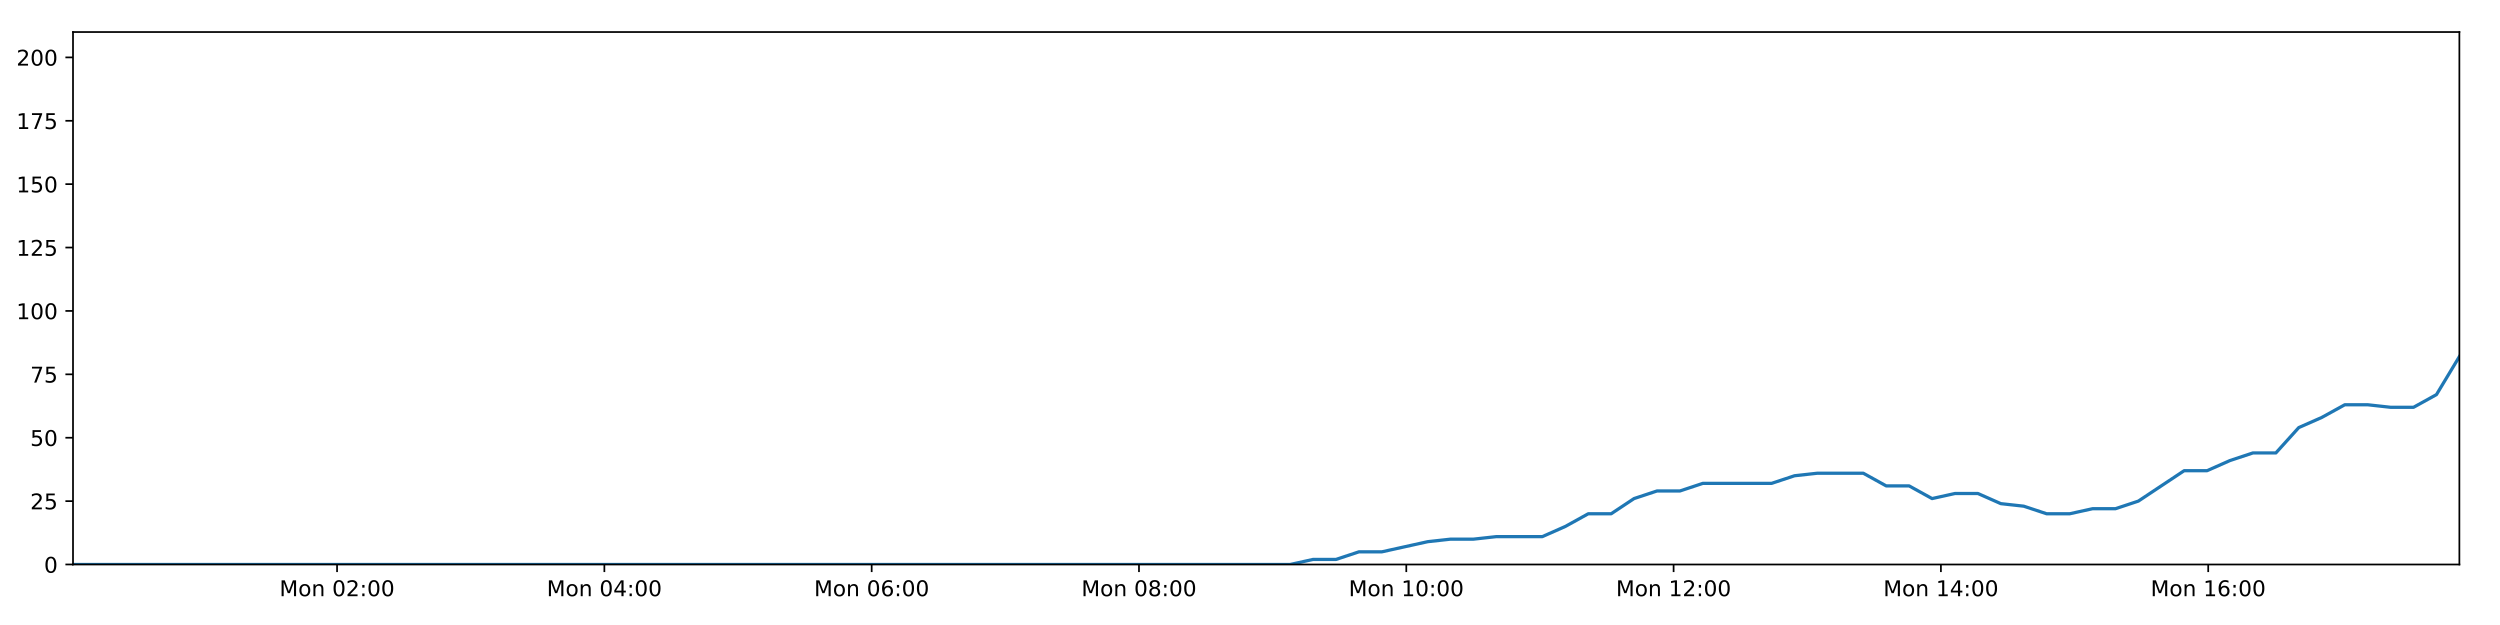
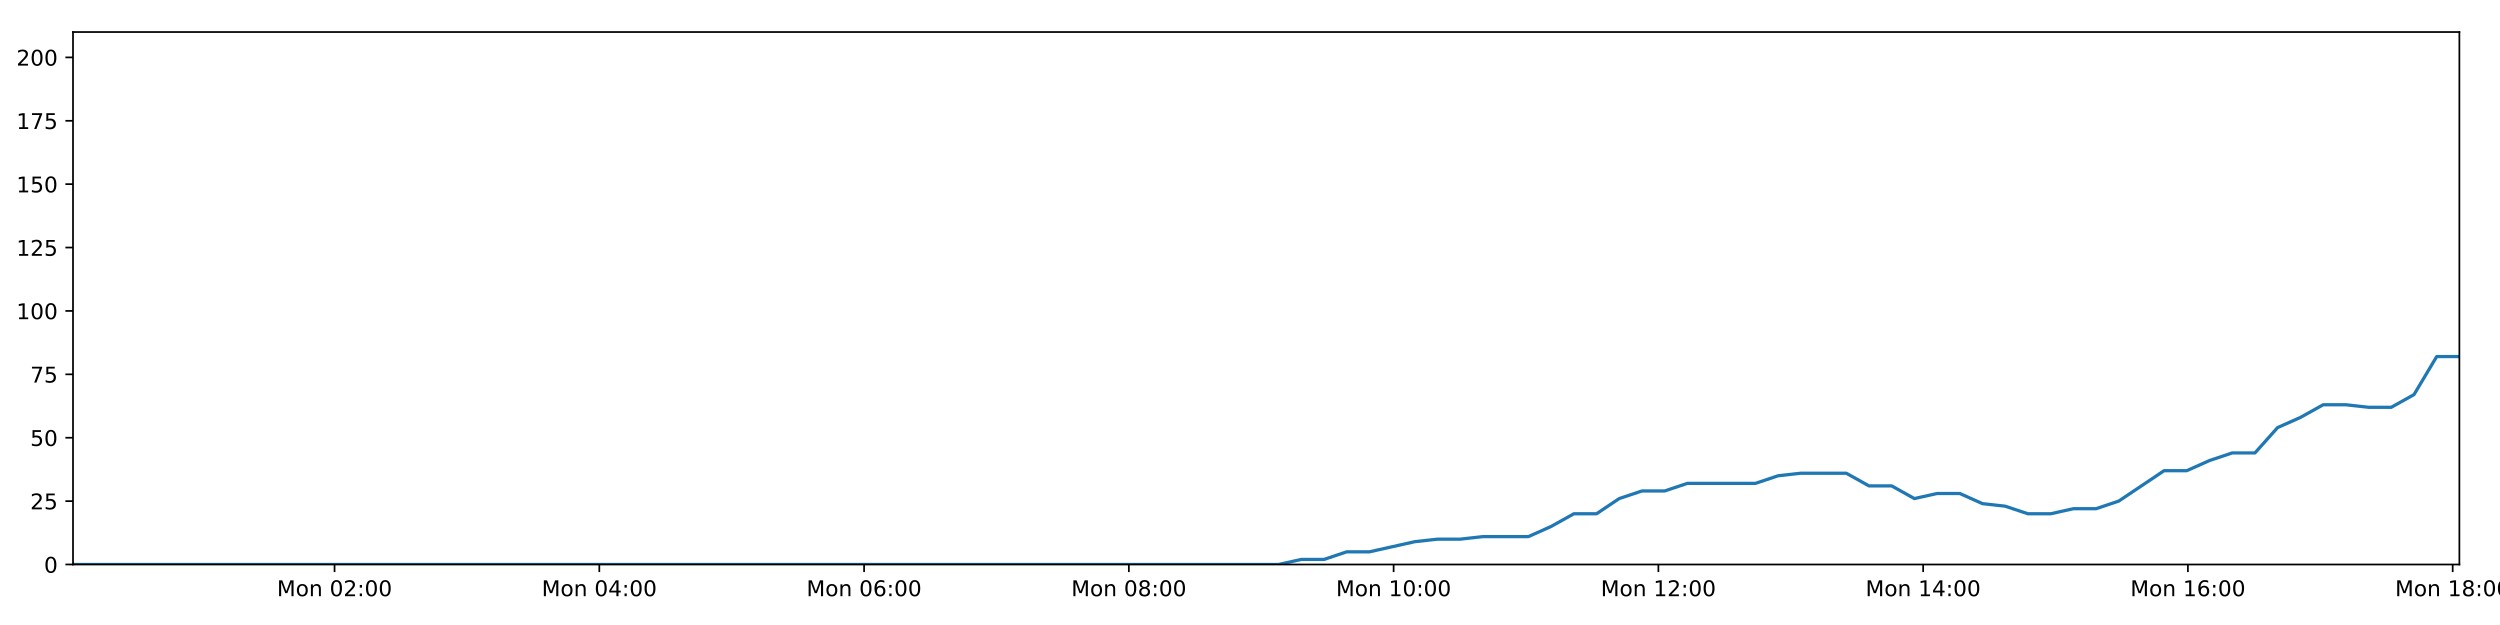
<svg xmlns="http://www.w3.org/2000/svg" xmlns:xlink="http://www.w3.org/1999/xlink" height="288pt" version="1.1" viewBox="0 0 1152 288" width="1152pt">
  <defs>
    <style type="text/css">
*{stroke-linecap:butt;stroke-linejoin:round;}
  </style>
  </defs>
  <g id="figure_1">
    <g id="patch_1">
      <path d="M 0 288  L 1152 288  L 1152 0  L 0 0  z " style="fill:#ffffff;" />
    </g>
    <g id="axes_1">
      <g id="patch_2">
        <path d="M 33.64 260.12  L 1133.28 260.12  L 1133.28 14.76  L 33.64 14.76  z " style="fill:#ffffff;" />
      </g>
      <g id="matplotlib.axis_1">
        <g id="xtick_1">
          <g id="line2d_1">
            <defs>
-               <path d="M 0 0  L 0 3.5  " id="mf5ef585fe8" style="stroke:#000000;stroke-width:0.8;" />
-             </defs>
-             <g>
-               <use style="stroke:#000000;stroke-width:0.8;" x="155.317" xlink:href="#mf5ef585fe8" y="260.12" />
+               <path d="M 0 0  L 0 3.5  " id="mc8546c618d" style="stroke:#000000;stroke-width:0.8;" />
+             </defs>
+             <g>
+               <use style="stroke:#000000;stroke-width:0.8;" x="154.16" xlink:href="#mc8546c618d" y="260.12" />
            </g>
          </g>
          <g id="text_1">
            <defs>
              <path d="M 9.812 72.906  L 24.516 72.906  L 43.109 23.297  L 61.812 72.906  L 76.516 72.906  L 76.516 0  L 66.891 0  L 66.891 64.016  L 48.094 14.016  L 38.188 14.016  L 19.391 64.016  L 19.391 0  L 9.812 0  z " id="DejaVuSans-77" />
              <path d="M 30.609 48.391  Q 23.391 48.391 19.188 42.75  Q 14.984 37.109 14.984 27.297  Q 14.984 17.484 19.156 11.844  Q 23.344 6.203 30.609 6.203  Q 37.797 6.203 41.984 11.859  Q 46.188 17.531 46.188 27.297  Q 46.188 37.016 41.984 42.703  Q 37.797 48.391 30.609 48.391  z M 30.609 56  Q 42.328 56 49.016 48.375  Q 55.719 40.766 55.719 27.297  Q 55.719 13.875 49.016 6.219  Q 42.328 -1.422 30.609 -1.422  Q 18.844 -1.422 12.172 6.219  Q 5.516 13.875 5.516 27.297  Q 5.516 40.766 12.172 48.375  Q 18.844 56 30.609 56  z " id="DejaVuSans-111" />
              <path d="M 54.891 33.016  L 54.891 0  L 45.906 0  L 45.906 32.719  Q 45.906 40.484 42.875 44.328  Q 39.844 48.188 33.797 48.188  Q 26.516 48.188 22.312 43.547  Q 18.109 38.922 18.109 30.906  L 18.109 0  L 9.078 0  L 9.078 54.688  L 18.109 54.688  L 18.109 46.188  Q 21.344 51.125 25.703 53.562  Q 30.078 56 35.797 56  Q 45.219 56 50.047 50.172  Q 54.891 44.344 54.891 33.016  z " id="DejaVuSans-110" />
              <path id="DejaVuSans-32" />
              <path d="M 31.781 66.406  Q 24.172 66.406 20.328 58.906  Q 16.5 51.422 16.5 36.375  Q 16.5 21.391 20.328 13.891  Q 24.172 6.391 31.781 6.391  Q 39.453 6.391 43.281 13.891  Q 47.125 21.391 47.125 36.375  Q 47.125 51.422 43.281 58.906  Q 39.453 66.406 31.781 66.406  z M 31.781 74.219  Q 44.047 74.219 50.516 64.516  Q 56.984 54.828 56.984 36.375  Q 56.984 17.969 50.516 8.266  Q 44.047 -1.422 31.781 -1.422  Q 19.531 -1.422 13.062 8.266  Q 6.594 17.969 6.594 36.375  Q 6.594 54.828 13.062 64.516  Q 19.531 74.219 31.781 74.219  z " id="DejaVuSans-48" />
              <path d="M 19.188 8.297  L 53.609 8.297  L 53.609 0  L 7.328 0  L 7.328 8.297  Q 12.938 14.109 22.625 23.891  Q 32.328 33.688 34.812 36.531  Q 39.547 41.844 41.422 45.531  Q 43.312 49.219 43.312 52.781  Q 43.312 58.594 39.234 62.25  Q 35.156 65.922 28.609 65.922  Q 23.969 65.922 18.812 64.312  Q 13.672 62.703 7.812 59.422  L 7.812 69.391  Q 13.766 71.781 18.938 73  Q 24.125 74.219 28.422 74.219  Q 39.75 74.219 46.484 68.547  Q 53.219 62.891 53.219 53.422  Q 53.219 48.922 51.531 44.891  Q 49.859 40.875 45.406 35.406  Q 44.188 33.984 37.641 27.219  Q 31.109 20.453 19.188 8.297  z " id="DejaVuSans-50" />
              <path d="M 11.719 12.406  L 22.016 12.406  L 22.016 0  L 11.719 0  z M 11.719 51.703  L 22.016 51.703  L 22.016 39.312  L 11.719 39.312  z " id="DejaVuSans-58" />
            </defs>
-             <g transform="translate(128.7765 274.7184)scale(0.1 -0.1)">
+             <g transform="translate(127.6197 274.7184)scale(0.1 -0.1)">
              <use xlink:href="#DejaVuSans-77" />
              <use x="86.279" xlink:href="#DejaVuSans-111" />
              <use x="147.461" xlink:href="#DejaVuSans-110" />
              <use x="210.84" xlink:href="#DejaVuSans-32" />
              <use x="242.627" xlink:href="#DejaVuSans-48" />
              <use x="306.25" xlink:href="#DejaVuSans-50" />
              <use x="369.873" xlink:href="#DejaVuSans-58" />
              <use x="403.564" xlink:href="#DejaVuSans-48" />
              <use x="467.188" xlink:href="#DejaVuSans-48" />
            </g>
          </g>
        </g>
        <g id="xtick_2">
          <g id="line2d_2">
            <g>
-               <use style="stroke:#000000;stroke-width:0.8;" x="278.492" xlink:href="#mf5ef585fe8" y="260.12" />
+               <use style="stroke:#000000;stroke-width:0.8;" x="276.165" xlink:href="#mc8546c618d" y="260.12" />
            </g>
          </g>
          <g id="text_2">
            <defs>
              <path d="M 37.797 64.312  L 12.891 25.391  L 37.797 25.391  z M 35.203 72.906  L 47.609 72.906  L 47.609 25.391  L 58.016 25.391  L 58.016 17.188  L 47.609 17.188  L 47.609 0  L 37.797 0  L 37.797 17.188  L 4.891 17.188  L 4.891 26.703  z " id="DejaVuSans-52" />
            </defs>
-             <g transform="translate(251.9518 274.7184)scale(0.1 -0.1)">
+             <g transform="translate(249.6242 274.7184)scale(0.1 -0.1)">
              <use xlink:href="#DejaVuSans-77" />
              <use x="86.279" xlink:href="#DejaVuSans-111" />
              <use x="147.461" xlink:href="#DejaVuSans-110" />
              <use x="210.84" xlink:href="#DejaVuSans-32" />
              <use x="242.627" xlink:href="#DejaVuSans-48" />
              <use x="306.25" xlink:href="#DejaVuSans-52" />
              <use x="369.873" xlink:href="#DejaVuSans-58" />
              <use x="403.564" xlink:href="#DejaVuSans-48" />
              <use x="467.188" xlink:href="#DejaVuSans-48" />
            </g>
          </g>
        </g>
        <g id="xtick_3">
          <g id="line2d_3">
            <g>
-               <use style="stroke:#000000;stroke-width:0.8;" x="401.668" xlink:href="#mf5ef585fe8" y="260.12" />
+               <use style="stroke:#000000;stroke-width:0.8;" x="398.169" xlink:href="#mc8546c618d" y="260.12" />
            </g>
          </g>
          <g id="text_3">
            <defs>
              <path d="M 33.016 40.375  Q 26.375 40.375 22.484 35.828  Q 18.609 31.297 18.609 23.391  Q 18.609 15.531 22.484 10.953  Q 26.375 6.391 33.016 6.391  Q 39.656 6.391 43.531 10.953  Q 47.406 15.531 47.406 23.391  Q 47.406 31.297 43.531 35.828  Q 39.656 40.375 33.016 40.375  z M 52.594 71.297  L 52.594 62.312  Q 48.875 64.062 45.094 64.984  Q 41.312 65.922 37.594 65.922  Q 27.828 65.922 22.672 59.328  Q 17.531 52.734 16.797 39.406  Q 19.672 43.656 24.016 45.922  Q 28.375 48.188 33.594 48.188  Q 44.578 48.188 50.953 41.516  Q 57.328 34.859 57.328 23.391  Q 57.328 12.156 50.688 5.359  Q 44.047 -1.422 33.016 -1.422  Q 20.359 -1.422 13.672 8.266  Q 6.984 17.969 6.984 36.375  Q 6.984 53.656 15.188 63.938  Q 23.391 74.219 37.203 74.219  Q 40.922 74.219 44.703 73.484  Q 48.484 72.75 52.594 71.297  z " id="DejaVuSans-54" />
            </defs>
-             <g transform="translate(375.1272 274.7184)scale(0.1 -0.1)">
+             <g transform="translate(371.6286 274.7184)scale(0.1 -0.1)">
              <use xlink:href="#DejaVuSans-77" />
              <use x="86.279" xlink:href="#DejaVuSans-111" />
              <use x="147.461" xlink:href="#DejaVuSans-110" />
              <use x="210.84" xlink:href="#DejaVuSans-32" />
              <use x="242.627" xlink:href="#DejaVuSans-48" />
              <use x="306.25" xlink:href="#DejaVuSans-54" />
              <use x="369.873" xlink:href="#DejaVuSans-58" />
              <use x="403.564" xlink:href="#DejaVuSans-48" />
              <use x="467.188" xlink:href="#DejaVuSans-48" />
            </g>
          </g>
        </g>
        <g id="xtick_4">
          <g id="line2d_4">
            <g>
-               <use style="stroke:#000000;stroke-width:0.8;" x="524.843" xlink:href="#mf5ef585fe8" y="260.12" />
+               <use style="stroke:#000000;stroke-width:0.8;" x="520.174" xlink:href="#mc8546c618d" y="260.12" />
            </g>
          </g>
          <g id="text_4">
            <defs>
              <path d="M 31.781 34.625  Q 24.75 34.625 20.719 30.859  Q 16.703 27.094 16.703 20.516  Q 16.703 13.922 20.719 10.156  Q 24.75 6.391 31.781 6.391  Q 38.812 6.391 42.859 10.172  Q 46.922 13.969 46.922 20.516  Q 46.922 27.094 42.891 30.859  Q 38.875 34.625 31.781 34.625  z M 21.922 38.812  Q 15.578 40.375 12.031 44.719  Q 8.5 49.078 8.5 55.328  Q 8.5 64.062 14.719 69.141  Q 20.953 74.219 31.781 74.219  Q 42.672 74.219 48.875 69.141  Q 55.078 64.062 55.078 55.328  Q 55.078 49.078 51.531 44.719  Q 48 40.375 41.703 38.812  Q 48.828 37.156 52.797 32.312  Q 56.781 27.484 56.781 20.516  Q 56.781 9.906 50.312 4.234  Q 43.844 -1.422 31.781 -1.422  Q 19.734 -1.422 13.25 4.234  Q 6.781 9.906 6.781 20.516  Q 6.781 27.484 10.781 32.312  Q 14.797 37.156 21.922 38.812  z M 18.312 54.391  Q 18.312 48.734 21.844 45.562  Q 25.391 42.391 31.781 42.391  Q 38.141 42.391 41.719 45.562  Q 45.312 48.734 45.312 54.391  Q 45.312 60.062 41.719 63.234  Q 38.141 66.406 31.781 66.406  Q 25.391 66.406 21.844 63.234  Q 18.312 60.062 18.312 54.391  z " id="DejaVuSans-56" />
            </defs>
-             <g transform="translate(498.3025 274.7184)scale(0.1 -0.1)">
+             <g transform="translate(493.633 274.7184)scale(0.1 -0.1)">
              <use xlink:href="#DejaVuSans-77" />
              <use x="86.279" xlink:href="#DejaVuSans-111" />
              <use x="147.461" xlink:href="#DejaVuSans-110" />
              <use x="210.84" xlink:href="#DejaVuSans-32" />
              <use x="242.627" xlink:href="#DejaVuSans-48" />
              <use x="306.25" xlink:href="#DejaVuSans-56" />
              <use x="369.873" xlink:href="#DejaVuSans-58" />
              <use x="403.564" xlink:href="#DejaVuSans-48" />
              <use x="467.188" xlink:href="#DejaVuSans-48" />
            </g>
          </g>
        </g>
        <g id="xtick_5">
          <g id="line2d_5">
            <g>
-               <use style="stroke:#000000;stroke-width:0.8;" x="648.019" xlink:href="#mf5ef585fe8" y="260.12" />
+               <use style="stroke:#000000;stroke-width:0.8;" x="642.178" xlink:href="#mc8546c618d" y="260.12" />
            </g>
          </g>
          <g id="text_5">
            <defs>
              <path d="M 12.406 8.297  L 28.516 8.297  L 28.516 63.922  L 10.984 60.406  L 10.984 69.391  L 28.422 72.906  L 38.281 72.906  L 38.281 8.297  L 54.391 8.297  L 54.391 0  L 12.406 0  z " id="DejaVuSans-49" />
            </defs>
-             <g transform="translate(621.4779 274.7184)scale(0.1 -0.1)">
+             <g transform="translate(615.6374 274.7184)scale(0.1 -0.1)">
              <use xlink:href="#DejaVuSans-77" />
              <use x="86.279" xlink:href="#DejaVuSans-111" />
              <use x="147.461" xlink:href="#DejaVuSans-110" />
              <use x="210.84" xlink:href="#DejaVuSans-32" />
              <use x="242.627" xlink:href="#DejaVuSans-49" />
              <use x="306.25" xlink:href="#DejaVuSans-48" />
              <use x="369.873" xlink:href="#DejaVuSans-58" />
              <use x="403.564" xlink:href="#DejaVuSans-48" />
              <use x="467.188" xlink:href="#DejaVuSans-48" />
            </g>
          </g>
        </g>
        <g id="xtick_6">
          <g id="line2d_6">
            <g>
-               <use style="stroke:#000000;stroke-width:0.8;" x="771.194" xlink:href="#mf5ef585fe8" y="260.12" />
+               <use style="stroke:#000000;stroke-width:0.8;" x="764.182" xlink:href="#mc8546c618d" y="260.12" />
            </g>
          </g>
          <g id="text_6">
-             <g transform="translate(744.6533 274.7184)scale(0.1 -0.1)">
+             <g transform="translate(737.6418 274.7184)scale(0.1 -0.1)">
              <use xlink:href="#DejaVuSans-77" />
              <use x="86.279" xlink:href="#DejaVuSans-111" />
              <use x="147.461" xlink:href="#DejaVuSans-110" />
              <use x="210.84" xlink:href="#DejaVuSans-32" />
              <use x="242.627" xlink:href="#DejaVuSans-49" />
              <use x="306.25" xlink:href="#DejaVuSans-50" />
              <use x="369.873" xlink:href="#DejaVuSans-58" />
              <use x="403.564" xlink:href="#DejaVuSans-48" />
              <use x="467.188" xlink:href="#DejaVuSans-48" />
            </g>
          </g>
        </g>
        <g id="xtick_7">
          <g id="line2d_7">
            <g>
-               <use style="stroke:#000000;stroke-width:0.8;" x="894.369" xlink:href="#mf5ef585fe8" y="260.12" />
+               <use style="stroke:#000000;stroke-width:0.8;" x="886.187" xlink:href="#mc8546c618d" y="260.12" />
            </g>
          </g>
          <g id="text_7">
-             <g transform="translate(867.8286 274.7184)scale(0.1 -0.1)">
+             <g transform="translate(859.6462 274.7184)scale(0.1 -0.1)">
              <use xlink:href="#DejaVuSans-77" />
              <use x="86.279" xlink:href="#DejaVuSans-111" />
              <use x="147.461" xlink:href="#DejaVuSans-110" />
              <use x="210.84" xlink:href="#DejaVuSans-32" />
              <use x="242.627" xlink:href="#DejaVuSans-49" />
              <use x="306.25" xlink:href="#DejaVuSans-52" />
              <use x="369.873" xlink:href="#DejaVuSans-58" />
              <use x="403.564" xlink:href="#DejaVuSans-48" />
              <use x="467.188" xlink:href="#DejaVuSans-48" />
            </g>
          </g>
        </g>
        <g id="xtick_8">
          <g id="line2d_8">
            <g>
-               <use style="stroke:#000000;stroke-width:0.8;" x="1017.545" xlink:href="#mf5ef585fe8" y="260.12" />
+               <use style="stroke:#000000;stroke-width:0.8;" x="1008.191" xlink:href="#mc8546c618d" y="260.12" />
            </g>
          </g>
          <g id="text_8">
-             <g transform="translate(991.004 274.7184)scale(0.1 -0.1)">
+             <g transform="translate(981.6506 274.7184)scale(0.1 -0.1)">
              <use xlink:href="#DejaVuSans-77" />
              <use x="86.279" xlink:href="#DejaVuSans-111" />
              <use x="147.461" xlink:href="#DejaVuSans-110" />
              <use x="210.84" xlink:href="#DejaVuSans-32" />
              <use x="242.627" xlink:href="#DejaVuSans-49" />
              <use x="306.25" xlink:href="#DejaVuSans-54" />
+               <use x="369.873" xlink:href="#DejaVuSans-58" />
+               <use x="403.564" xlink:href="#DejaVuSans-48" />
+               <use x="467.188" xlink:href="#DejaVuSans-48" />
+             </g>
+           </g>
+         </g>
+         <g id="xtick_9">
+           <g id="line2d_9">
+             <g>
+               <use style="stroke:#000000;stroke-width:0.8;" x="1130.196" xlink:href="#mc8546c618d" y="260.12" />
+             </g>
+           </g>
+           <g id="text_9">
+             <g transform="translate(1103.655 274.7184)scale(0.1 -0.1)">
+               <use xlink:href="#DejaVuSans-77" />
+               <use x="86.279" xlink:href="#DejaVuSans-111" />
+               <use x="147.461" xlink:href="#DejaVuSans-110" />
+               <use x="210.84" xlink:href="#DejaVuSans-32" />
+               <use x="242.627" xlink:href="#DejaVuSans-49" />
+               <use x="306.25" xlink:href="#DejaVuSans-56" />
              <use x="369.873" xlink:href="#DejaVuSans-58" />
              <use x="403.564" xlink:href="#DejaVuSans-48" />
              <use x="467.188" xlink:href="#DejaVuSans-48" />
            </g>
          </g>
        </g>
      </g>
      <g id="matplotlib.axis_2">
        <g id="ytick_1">
-           <g id="line2d_9">
-             <defs>
-               <path d="M 0 0  L -3.5 0  " id="m7dc8d02e7e" style="stroke:#000000;stroke-width:0.8;" />
-             </defs>
-             <g>
-               <use style="stroke:#000000;stroke-width:0.8;" x="33.64" xlink:href="#m7dc8d02e7e" y="260.12" />
-             </g>
-           </g>
-           <g id="text_9">
+           <g id="line2d_10">
+             <defs>
+               <path d="M 0 0  L -3.5 0  " id="m852a4005de" style="stroke:#000000;stroke-width:0.8;" />
+             </defs>
+             <g>
+               <use style="stroke:#000000;stroke-width:0.8;" x="33.64" xlink:href="#m852a4005de" y="260.12" />
+             </g>
+           </g>
+           <g id="text_10">
            <g transform="translate(20.2775 263.9192)scale(0.1 -0.1)">
              <use xlink:href="#DejaVuSans-48" />
            </g>
          </g>
        </g>
        <g id="ytick_2">
-           <g id="line2d_10">
-             <g>
-               <use style="stroke:#000000;stroke-width:0.8;" x="33.64" xlink:href="#m7dc8d02e7e" y="230.91" />
-             </g>
-           </g>
-           <g id="text_10">
+           <g id="line2d_11">
+             <g>
+               <use style="stroke:#000000;stroke-width:0.8;" x="33.64" xlink:href="#m852a4005de" y="230.91" />
+             </g>
+           </g>
+           <g id="text_11">
            <defs>
              <path d="M 10.797 72.906  L 49.516 72.906  L 49.516 64.594  L 19.828 64.594  L 19.828 46.734  Q 21.969 47.469 24.109 47.828  Q 26.266 48.188 28.422 48.188  Q 40.625 48.188 47.75 41.5  Q 54.891 34.812 54.891 23.391  Q 54.891 11.625 47.562 5.094  Q 40.234 -1.422 26.906 -1.422  Q 22.312 -1.422 17.547 -0.641  Q 12.797 0.141 7.719 1.703  L 7.719 11.625  Q 12.109 9.234 16.797 8.062  Q 21.484 6.891 26.703 6.891  Q 35.156 6.891 40.078 11.328  Q 45.016 15.766 45.016 23.391  Q 45.016 31 40.078 35.438  Q 35.156 39.891 26.703 39.891  Q 22.75 39.891 18.812 39.016  Q 14.891 38.141 10.797 36.281  z " id="DejaVuSans-53" />
            </defs>
            <g transform="translate(13.915 234.7097)scale(0.1 -0.1)">
              <use xlink:href="#DejaVuSans-50" />
              <use x="63.623" xlink:href="#DejaVuSans-53" />
            </g>
          </g>
        </g>
        <g id="ytick_3">
-           <g id="line2d_11">
-             <g>
-               <use style="stroke:#000000;stroke-width:0.8;" x="33.64" xlink:href="#m7dc8d02e7e" y="201.701" />
-             </g>
-           </g>
-           <g id="text_11">
+           <g id="line2d_12">
+             <g>
+               <use style="stroke:#000000;stroke-width:0.8;" x="33.64" xlink:href="#m852a4005de" y="201.701" />
+             </g>
+           </g>
+           <g id="text_12">
            <g transform="translate(13.915 205.5002)scale(0.1 -0.1)">
              <use xlink:href="#DejaVuSans-53" />
              <use x="63.623" xlink:href="#DejaVuSans-48" />
            </g>
          </g>
        </g>
        <g id="ytick_4">
-           <g id="line2d_12">
-             <g>
-               <use style="stroke:#000000;stroke-width:0.8;" x="33.64" xlink:href="#m7dc8d02e7e" y="172.491" />
-             </g>
-           </g>
-           <g id="text_12">
+           <g id="line2d_13">
+             <g>
+               <use style="stroke:#000000;stroke-width:0.8;" x="33.64" xlink:href="#m852a4005de" y="172.491" />
+             </g>
+           </g>
+           <g id="text_13">
            <defs>
              <path d="M 8.203 72.906  L 55.078 72.906  L 55.078 68.703  L 28.609 0  L 18.312 0  L 43.219 64.594  L 8.203 64.594  z " id="DejaVuSans-55" />
            </defs>
            <g transform="translate(13.915 176.2906)scale(0.1 -0.1)">
              <use xlink:href="#DejaVuSans-55" />
              <use x="63.623" xlink:href="#DejaVuSans-53" />
            </g>
          </g>
        </g>
        <g id="ytick_5">
-           <g id="line2d_13">
-             <g>
-               <use style="stroke:#000000;stroke-width:0.8;" x="33.64" xlink:href="#m7dc8d02e7e" y="143.282" />
-             </g>
-           </g>
-           <g id="text_13">
+           <g id="line2d_14">
+             <g>
+               <use style="stroke:#000000;stroke-width:0.8;" x="33.64" xlink:href="#m852a4005de" y="143.282" />
+             </g>
+           </g>
+           <g id="text_14">
            <g transform="translate(7.5525 147.0811)scale(0.1 -0.1)">
              <use xlink:href="#DejaVuSans-49" />
              <use x="63.623" xlink:href="#DejaVuSans-48" />
              <use x="127.246" xlink:href="#DejaVuSans-48" />
            </g>
          </g>
        </g>
        <g id="ytick_6">
-           <g id="line2d_14">
-             <g>
-               <use style="stroke:#000000;stroke-width:0.8;" x="33.64" xlink:href="#m7dc8d02e7e" y="114.072" />
-             </g>
-           </g>
-           <g id="text_14">
+           <g id="line2d_15">
+             <g>
+               <use style="stroke:#000000;stroke-width:0.8;" x="33.64" xlink:href="#m852a4005de" y="114.072" />
+             </g>
+           </g>
+           <g id="text_15">
            <g transform="translate(7.5525 117.8716)scale(0.1 -0.1)">
              <use xlink:href="#DejaVuSans-49" />
              <use x="63.623" xlink:href="#DejaVuSans-50" />
              <use x="127.246" xlink:href="#DejaVuSans-53" />
            </g>
          </g>
        </g>
        <g id="ytick_7">
-           <g id="line2d_15">
-             <g>
-               <use style="stroke:#000000;stroke-width:0.8;" x="33.64" xlink:href="#m7dc8d02e7e" y="84.863" />
-             </g>
-           </g>
-           <g id="text_15">
+           <g id="line2d_16">
+             <g>
+               <use style="stroke:#000000;stroke-width:0.8;" x="33.64" xlink:href="#m852a4005de" y="84.863" />
+             </g>
+           </g>
+           <g id="text_16">
            <g transform="translate(7.5525 88.66208)scale(0.1 -0.1)">
              <use xlink:href="#DejaVuSans-49" />
              <use x="63.623" xlink:href="#DejaVuSans-53" />
              <use x="127.246" xlink:href="#DejaVuSans-48" />
            </g>
          </g>
        </g>
        <g id="ytick_8">
-           <g id="line2d_16">
-             <g>
-               <use style="stroke:#000000;stroke-width:0.8;" x="33.64" xlink:href="#m7dc8d02e7e" y="55.653" />
-             </g>
-           </g>
-           <g id="text_16">
+           <g id="line2d_17">
+             <g>
+               <use style="stroke:#000000;stroke-width:0.8;" x="33.64" xlink:href="#m852a4005de" y="55.653" />
+             </g>
+           </g>
+           <g id="text_17">
            <g transform="translate(7.5525 59.45255)scale(0.1 -0.1)">
              <use xlink:href="#DejaVuSans-49" />
              <use x="63.623" xlink:href="#DejaVuSans-55" />
              <use x="127.246" xlink:href="#DejaVuSans-53" />
            </g>
          </g>
        </g>
        <g id="ytick_9">
-           <g id="line2d_17">
-             <g>
-               <use style="stroke:#000000;stroke-width:0.8;" x="33.64" xlink:href="#m7dc8d02e7e" y="26.444" />
-             </g>
-           </g>
-           <g id="text_17">
+           <g id="line2d_18">
+             <g>
+               <use style="stroke:#000000;stroke-width:0.8;" x="33.64" xlink:href="#m852a4005de" y="26.444" />
+             </g>
+           </g>
+           <g id="text_18">
            <g transform="translate(7.5525 30.24303)scale(0.1 -0.1)">
              <use xlink:href="#DejaVuSans-50" />
              <use x="63.623" xlink:href="#DejaVuSans-48" />
              <use x="127.246" xlink:href="#DejaVuSans-48" />
            </g>
          </g>
        </g>
      </g>
-       <g id="line2d_18">
-         <path clip-path="url(#pf4ae695e25)" d="M 33.64 260.12  L 44.024 260.12  L 54.407 260.12  L 64.792 260.12  L 75.181 260.12  L 85.566 260.12  L 95.95 260.12  L 106.336 260.12  L 116.719 260.12  L 127.104 260.12  L 137.489 260.12  L 147.874 260.12  L 158.257 260.12  L 168.642 260.12  L 179.028 260.12  L 189.412 260.12  L 199.796 260.12  L 210.18 260.12  L 220.567 260.12  L 230.952 260.12  L 241.344 260.12  L 251.728 260.12  L 262.119 260.12  L 272.503 260.12  L 282.889 260.12  L 293.277 260.12  L 303.662 260.12  L 314.048 260.12  L 324.436 260.12  L 334.823 260.12  L 345.209 260.12  L 355.597 260.12  L 365.983 260.12  L 376.366 260.12  L 386.754 260.12  L 397.142 260.12  L 407.527 260.12  L 417.914 260.12  L 428.3 260.12  L 438.686 260.12  L 449.072 260.12  L 459.456 260.12  L 469.841 260.12  L 480.23 260.12  L 490.617 260.12  L 501.016 260.12  L 511.401 260.12  L 521.783 260.12  L 532.169 260.12  L 542.555 260.12  L 552.941 260.12  L 563.33 260.12  L 573.718 260.12  L 584.105 260.12  L 594.494 260.12  L 605.061 257.783  L 615.635 257.783  L 626.209 254.278  L 636.782 254.278  L 647.343 251.941  L 657.907 249.605  L 668.475 248.436  L 679.033 248.436  L 689.594 247.268  L 700.155 247.268  L 710.722 247.268  L 721.289 242.594  L 731.851 236.752  L 742.41 236.752  L 752.975 229.742  L 763.554 226.237  L 774.116 226.237  L 784.679 222.732  L 795.241 222.732  L 805.8 222.732  L 816.359 222.732  L 826.917 219.227  L 837.472 218.058  L 848.036 218.058  L 858.601 218.058  L 869.162 223.9  L 879.723 223.9  L 890.299 229.742  L 900.856 227.405  L 911.422 227.405  L 921.981 232.079  L 932.539 233.247  L 943.106 236.752  L 953.669 236.752  L 964.246 234.416  L 974.797 234.416  L 985.357 230.91  L 995.907 223.9  L 1006.469 216.89  L 1017.023 216.89  L 1027.582 212.216  L 1038.147 208.711  L 1048.72 208.711  L 1059.277 197.027  L 1069.88 192.354  L 1080.478 186.512  L 1091.033 186.512  L 1101.598 187.68  L 1112.155 187.68  L 1122.719 181.838  L 1133.28 164.313  " style="fill:none;stroke:#1f77b4;stroke-linecap:square;stroke-width:1.5;" />
+       <g id="line2d_19">
+         <path clip-path="url(#p4418d6afb3)" d="M 33.64 260.12  L 43.925 260.12  L 54.21 260.12  L 64.496 260.12  L 74.786 260.12  L 85.072 260.12  L 95.357 260.12  L 105.645 260.12  L 115.929 260.12  L 126.216 260.12  L 136.502 260.12  L 146.788 260.12  L 157.072 260.12  L 167.358 260.12  L 177.646 260.12  L 187.931 260.12  L 198.216 260.12  L 208.502 260.12  L 218.79 260.12  L 229.077 260.12  L 239.369 260.12  L 249.654 260.12  L 259.947 260.12  L 270.233 260.12  L 280.52 260.12  L 290.808 260.12  L 301.095 260.12  L 311.383 260.12  L 321.672 260.12  L 331.96 260.12  L 342.247 260.12  L 352.537 260.12  L 362.823 260.12  L 373.108 260.12  L 383.397 260.12  L 393.686 260.12  L 403.973 260.12  L 414.261 260.12  L 424.548 260.12  L 434.835 260.12  L 445.122 260.12  L 455.408 260.12  L 465.695 260.12  L 475.984 260.12  L 486.272 260.12  L 496.573 260.12  L 506.86 260.12  L 517.143 260.12  L 527.43 260.12  L 537.717 260.12  L 548.004 260.12  L 558.295 260.12  L 568.584 260.12  L 578.872 260.12  L 589.163 260.12  L 599.629 257.783  L 610.102 257.783  L 620.576 254.278  L 631.049 254.278  L 641.509 251.941  L 651.972 249.605  L 662.44 248.436  L 672.898 248.436  L 683.359 247.268  L 693.819 247.268  L 704.285 247.268  L 714.752 242.594  L 725.214 236.752  L 735.672 236.752  L 746.136 229.742  L 756.615 226.237  L 767.077 226.237  L 777.54 222.732  L 788.001 222.732  L 798.459 222.732  L 808.918 222.732  L 819.376 219.227  L 829.83 218.058  L 840.294 218.058  L 850.759 218.058  L 861.219 223.9  L 871.68 223.9  L 882.155 229.742  L 892.612 227.405  L 903.078 227.405  L 913.536 232.079  L 923.994 233.247  L 934.46 236.752  L 944.923 236.752  L 955.399 234.416  L 965.85 234.416  L 976.31 230.91  L 986.759 223.9  L 997.221 216.89  L 1007.675 216.89  L 1018.133 212.216  L 1028.598 208.711  L 1039.071 208.711  L 1049.527 197.027  L 1060.029 192.354  L 1070.526 186.512  L 1080.981 186.512  L 1091.446 187.68  L 1101.902 187.68  L 1112.366 181.838  L 1122.826 164.313  L 1133.28 164.313  " style="fill:none;stroke:#1f77b4;stroke-linecap:square;stroke-width:1.5;" />
      </g>
      <g id="patch_3">
        <path d="M 33.64 260.12  L 33.64 14.76  " style="fill:none;stroke:#000000;stroke-linecap:square;stroke-linejoin:miter;stroke-width:0.8;" />
      </g>
      <g id="patch_4">
        <path d="M 1133.28 260.12  L 1133.28 14.76  " style="fill:none;stroke:#000000;stroke-linecap:square;stroke-linejoin:miter;stroke-width:0.8;" />
      </g>
      <g id="patch_5">
        <path d="M 33.64 260.12  L 1133.28 260.12  " style="fill:none;stroke:#000000;stroke-linecap:square;stroke-linejoin:miter;stroke-width:0.8;" />
      </g>
      <g id="patch_6">
        <path d="M 33.64 14.76  L 1133.28 14.76  " style="fill:none;stroke:#000000;stroke-linecap:square;stroke-linejoin:miter;stroke-width:0.8;" />
      </g>
    </g>
  </g>
  <defs>
-     <clipPath id="pf4ae695e25">
+     <clipPath id="p4418d6afb3">
      <rect height="245.36" width="1099.64" x="33.64" y="14.76" />
    </clipPath>
  </defs>
</svg>
